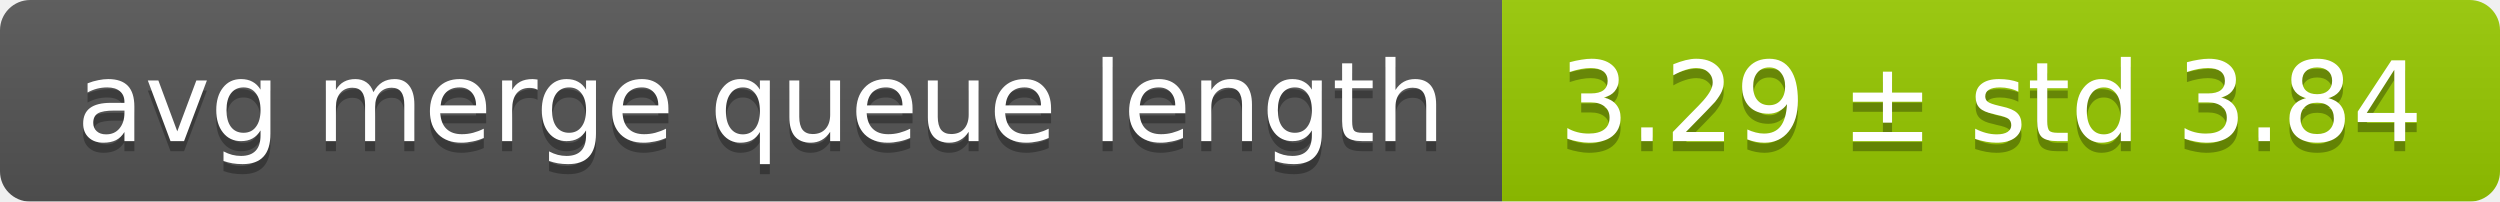
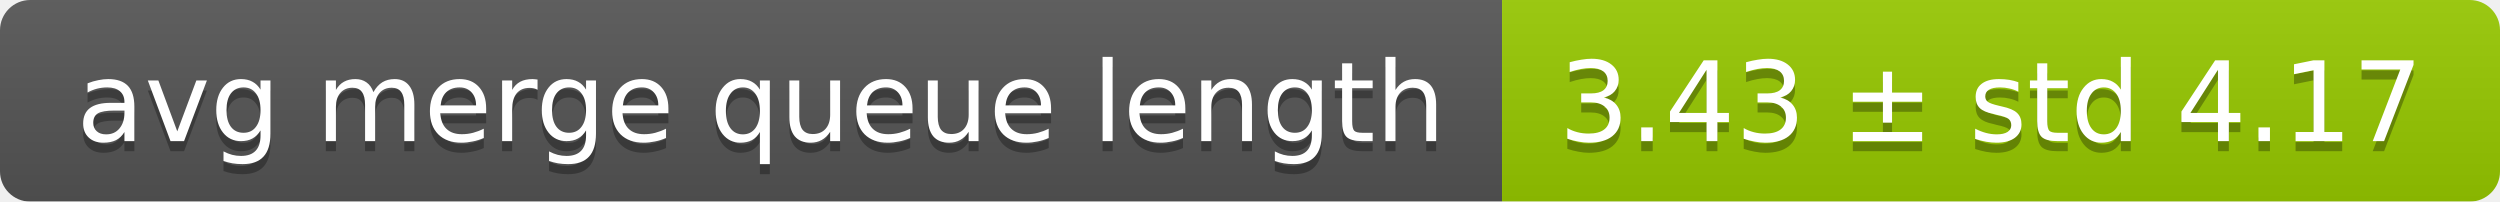
<svg xmlns="http://www.w3.org/2000/svg" width="248" height="20">
  <linearGradient id="smooth" x2="0" y2="100%">
    <stop offset="0" stop-color="#bbb" stop-opacity=".1" />
    <stop offset="1" stop-opacity=".1" />
  </linearGradient>
  <mask id="round">
    <rect width="248" height="20" rx="3" fill="#fff" />
  </mask>
  <g mask="url(#round)">
    <rect width="149" height="20" fill="#555" />
    <rect x="149" width="99" height="20" fill="#97ca00" />
    <rect width="248" height="20" fill="url(#smooth)" />
  </g>
  <g fill="#fff" text-anchor="middle" font-family="DejaVu Sans,Verdana,Geneva,sans-serif" font-size="11">
    <text x="75.5" y="15" fill="#010101" fill-opacity=".3">avg merge queue length</text>
    <text x="75.5" y="14">avg merge queue length</text>
-     <text x="197.5" y="15" fill="#010101" fill-opacity=".3">3.29 ± std 3.84</text>
-     <text x="197.5" y="14">3.29 ± std 3.84</text>
+     <text x="197.5" y="15" fill="#010101" fill-opacity=".3">3.43 ± std 4.17</text>
+     <text x="197.5" y="14">3.43 ± std 4.17</text>
  </g>
</svg>
